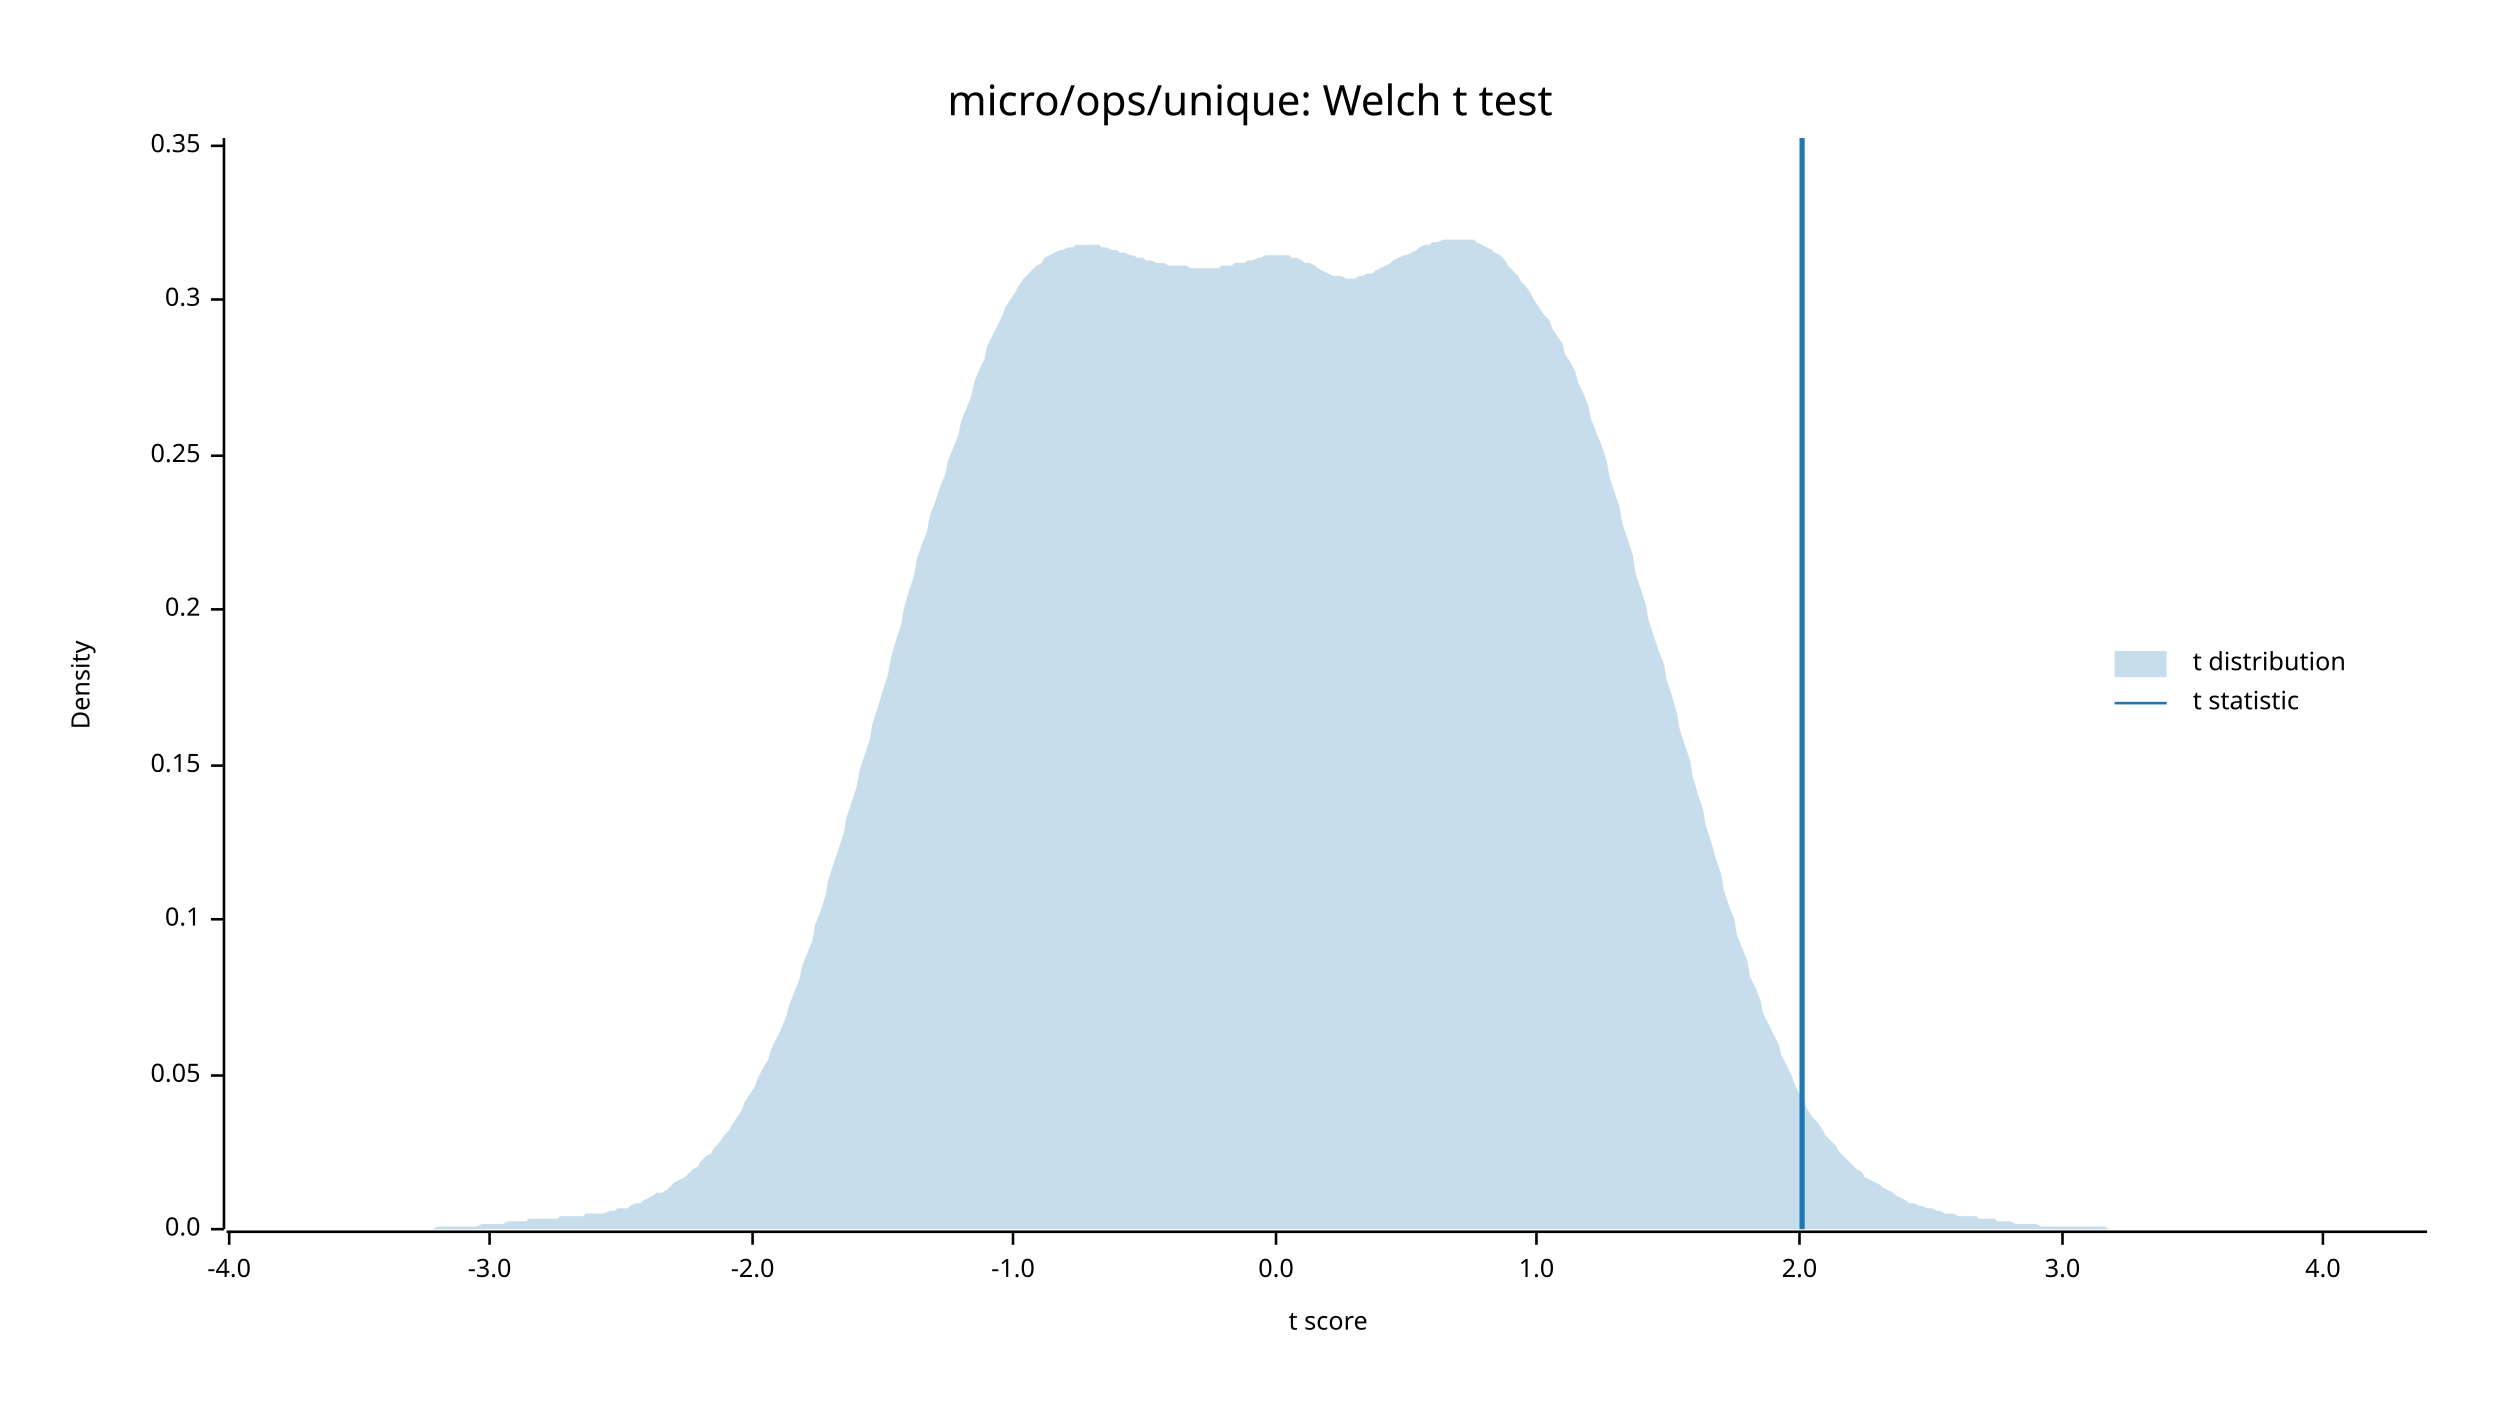
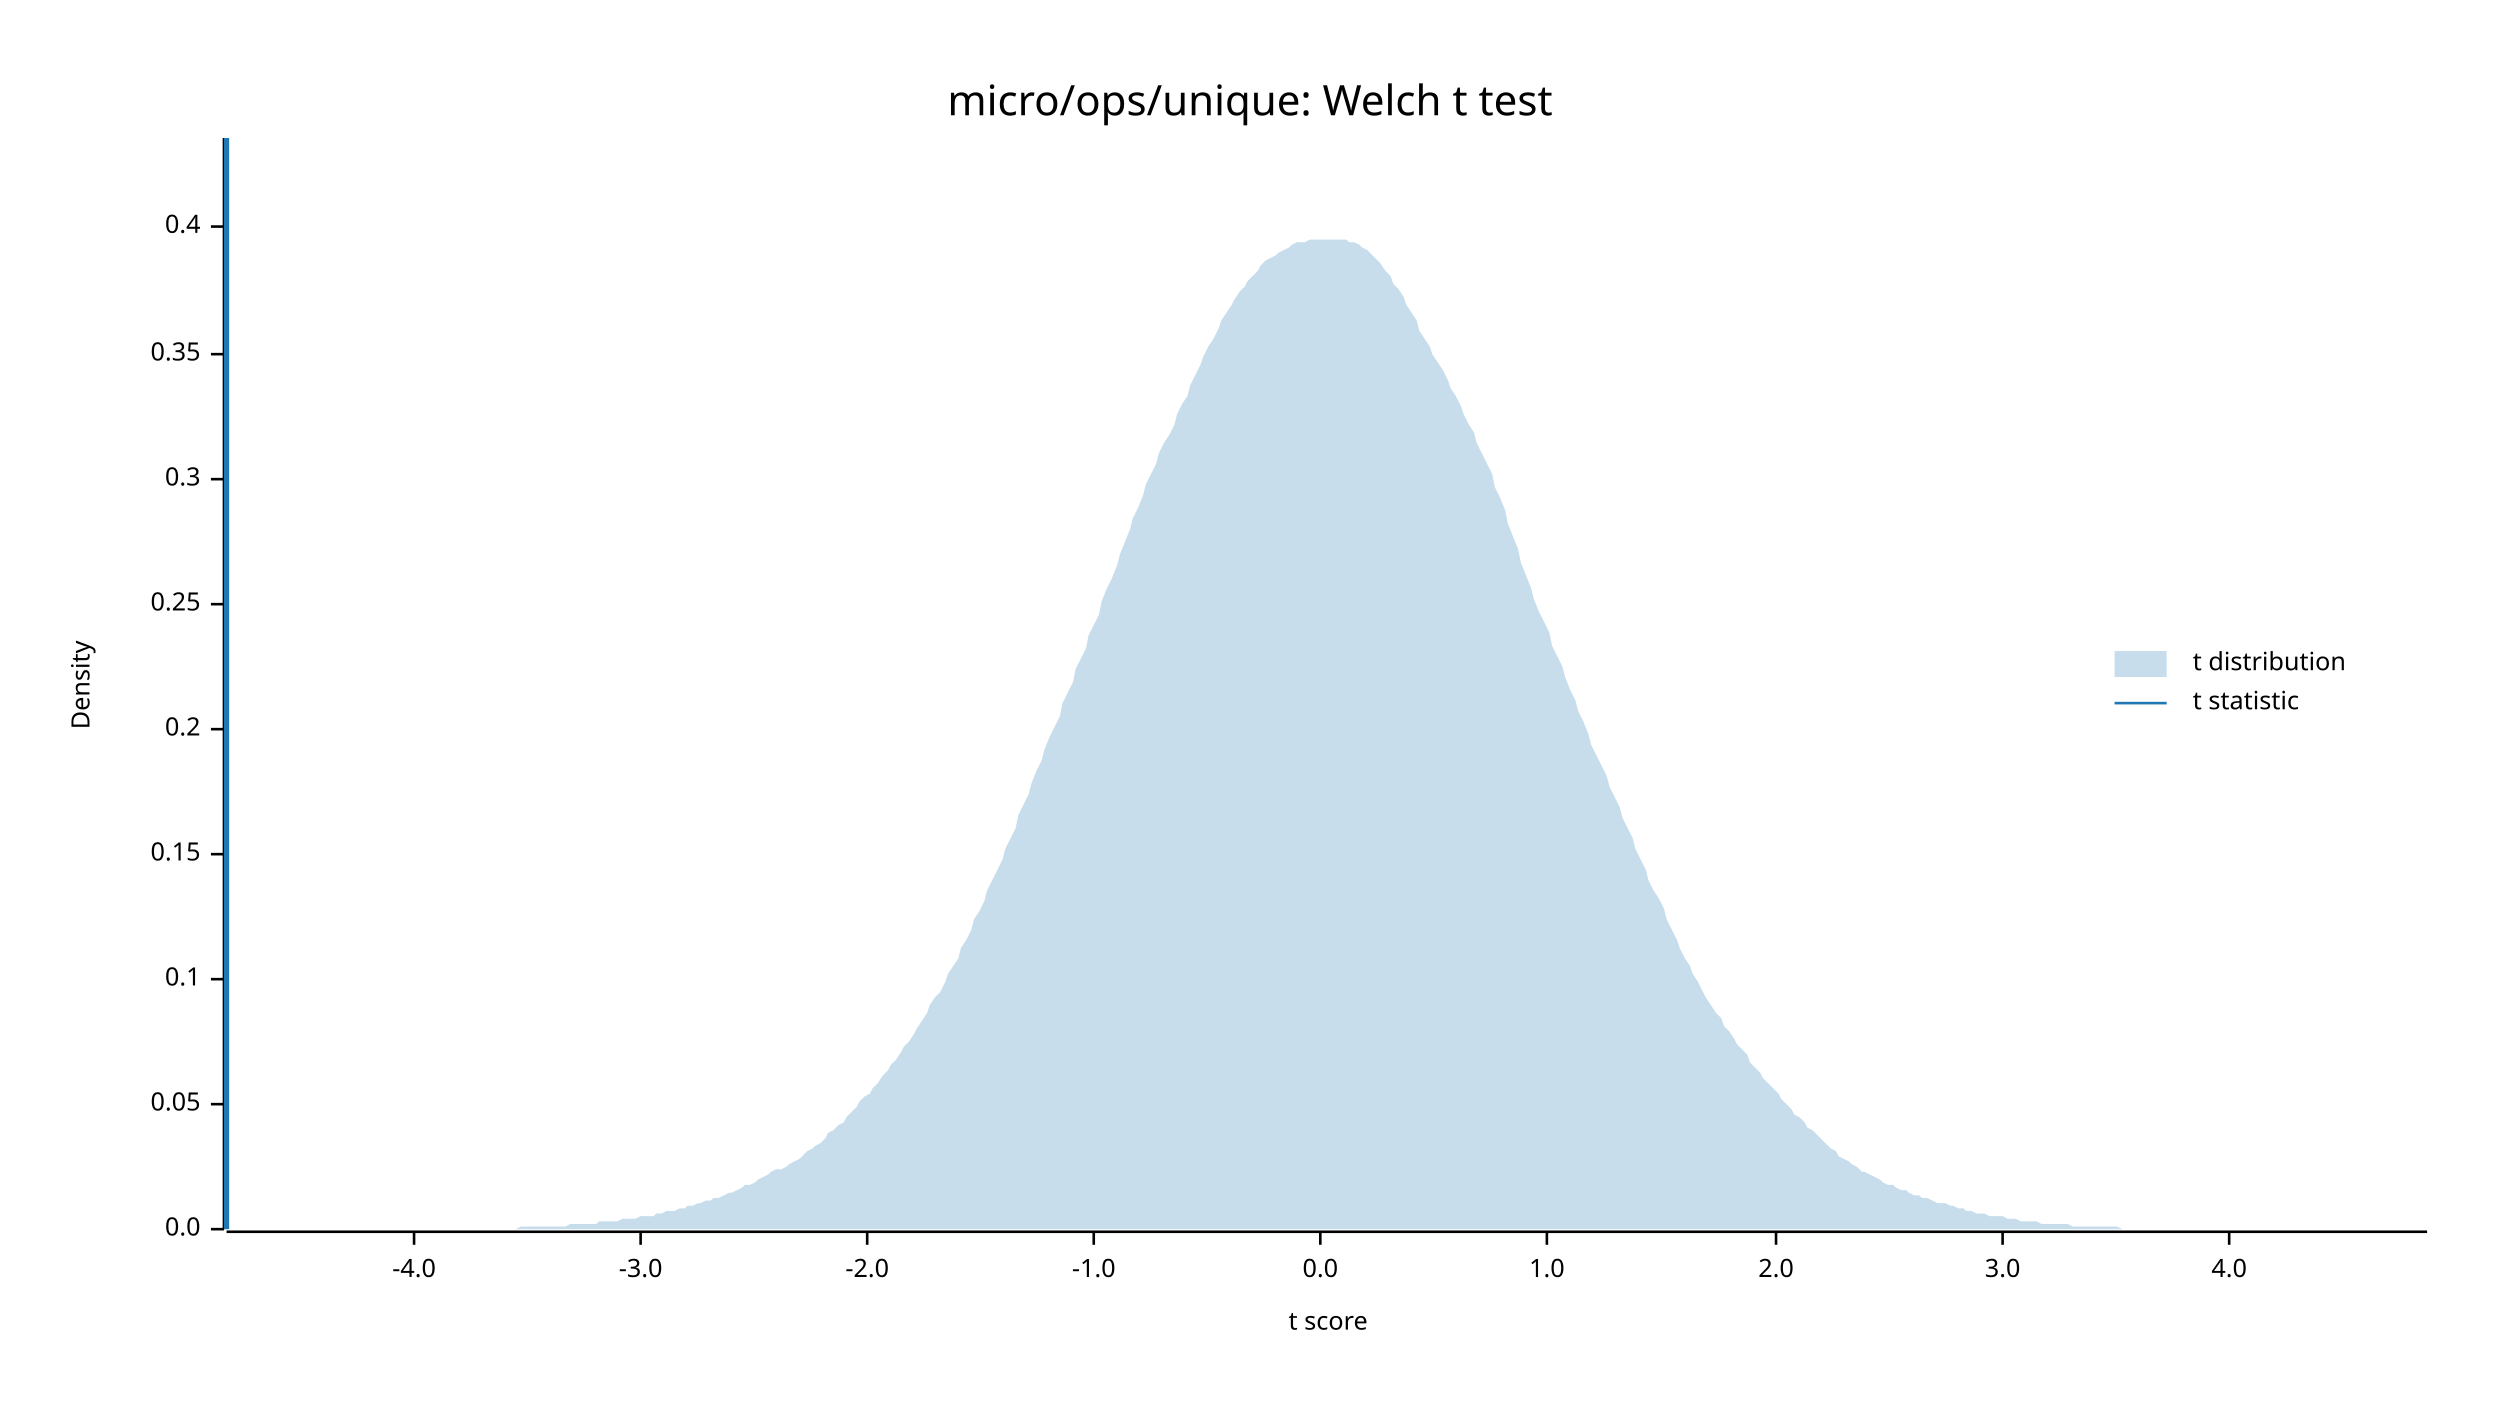
<svg xmlns="http://www.w3.org/2000/svg" width="960" height="540" viewBox="0 0 960 540">
  <text x="480" y="32" dy="0.76em" text-anchor="middle" font-family="sans-serif" font-size="16.129" opacity="1" fill="#000000">
micro/ops/unique: Welch t test
</text>
  <text x="27" y="263" dy="0.76em" text-anchor="middle" font-family="sans-serif" font-size="9.677" opacity="1" fill="#000000" transform="rotate(270, 27, 263)">
Density
</text>
  <text x="510" y="513" dy="-0.5ex" text-anchor="middle" font-family="sans-serif" font-size="9.677" opacity="1" fill="#000000">
t score
</text>
  <polyline fill="none" opacity="1" stroke="#000000" stroke-width="1" points="86,53 86,472 " />
  <text x="77" y="472" dy="0.5ex" text-anchor="end" font-family="sans-serif" font-size="9.677" opacity="1" fill="#000000">
0.0
</text>
  <polyline fill="none" opacity="1" stroke="#000000" stroke-width="1" points="81,472 86,472 " />
-   <text x="77" y="413" dy="0.5ex" text-anchor="end" font-family="sans-serif" font-size="9.677" opacity="1" fill="#000000">
+   <text x="77" y="424" dy="0.5ex" text-anchor="end" font-family="sans-serif" font-size="9.677" opacity="1" fill="#000000">
0.05
</text>
-   <polyline fill="none" opacity="1" stroke="#000000" stroke-width="1" points="81,413 86,413 " />
-   <text x="77" y="353" dy="0.5ex" text-anchor="end" font-family="sans-serif" font-size="9.677" opacity="1" fill="#000000">
+   <polyline fill="none" opacity="1" stroke="#000000" stroke-width="1" points="81,424 86,424 " />
+   <text x="77" y="376" dy="0.5ex" text-anchor="end" font-family="sans-serif" font-size="9.677" opacity="1" fill="#000000">
0.1
</text>
-   <polyline fill="none" opacity="1" stroke="#000000" stroke-width="1" points="81,353 86,353 " />
-   <text x="77" y="294" dy="0.5ex" text-anchor="end" font-family="sans-serif" font-size="9.677" opacity="1" fill="#000000">
+   <polyline fill="none" opacity="1" stroke="#000000" stroke-width="1" points="81,376 86,376 " />
+   <text x="77" y="328" dy="0.5ex" text-anchor="end" font-family="sans-serif" font-size="9.677" opacity="1" fill="#000000">
0.15
</text>
-   <polyline fill="none" opacity="1" stroke="#000000" stroke-width="1" points="81,294 86,294 " />
-   <text x="77" y="234" dy="0.5ex" text-anchor="end" font-family="sans-serif" font-size="9.677" opacity="1" fill="#000000">
+   <polyline fill="none" opacity="1" stroke="#000000" stroke-width="1" points="81,328 86,328 " />
+   <text x="77" y="280" dy="0.5ex" text-anchor="end" font-family="sans-serif" font-size="9.677" opacity="1" fill="#000000">
0.2
</text>
-   <polyline fill="none" opacity="1" stroke="#000000" stroke-width="1" points="81,234 86,234 " />
-   <text x="77" y="175" dy="0.5ex" text-anchor="end" font-family="sans-serif" font-size="9.677" opacity="1" fill="#000000">
+   <polyline fill="none" opacity="1" stroke="#000000" stroke-width="1" points="81,280 86,280 " />
+   <text x="77" y="232" dy="0.5ex" text-anchor="end" font-family="sans-serif" font-size="9.677" opacity="1" fill="#000000">
0.25
</text>
-   <polyline fill="none" opacity="1" stroke="#000000" stroke-width="1" points="81,175 86,175 " />
-   <text x="77" y="115" dy="0.5ex" text-anchor="end" font-family="sans-serif" font-size="9.677" opacity="1" fill="#000000">
+   <polyline fill="none" opacity="1" stroke="#000000" stroke-width="1" points="81,232 86,232 " />
+   <text x="77" y="184" dy="0.5ex" text-anchor="end" font-family="sans-serif" font-size="9.677" opacity="1" fill="#000000">
0.3
</text>
-   <polyline fill="none" opacity="1" stroke="#000000" stroke-width="1" points="81,115 86,115 " />
-   <text x="77" y="56" dy="0.5ex" text-anchor="end" font-family="sans-serif" font-size="9.677" opacity="1" fill="#000000">
+   <polyline fill="none" opacity="1" stroke="#000000" stroke-width="1" points="81,184 86,184 " />
+   <text x="77" y="136" dy="0.5ex" text-anchor="end" font-family="sans-serif" font-size="9.677" opacity="1" fill="#000000">
0.35
</text>
-   <polyline fill="none" opacity="1" stroke="#000000" stroke-width="1" points="81,56 86,56 " />
+   <polyline fill="none" opacity="1" stroke="#000000" stroke-width="1" points="81,136 86,136 " />
+   <text x="77" y="87" dy="0.5ex" text-anchor="end" font-family="sans-serif" font-size="9.677" opacity="1" fill="#000000">
+ 0.4
+ </text>
+   <polyline fill="none" opacity="1" stroke="#000000" stroke-width="1" points="81,87 86,87 " />
  <polyline fill="none" opacity="1" stroke="#000000" stroke-width="1" points="87,473 932,473 " />
-   <text x="88" y="483" dy="0.76em" text-anchor="middle" font-family="sans-serif" font-size="9.677" opacity="1" fill="#000000">
+   <text x="159" y="483" dy="0.76em" text-anchor="middle" font-family="sans-serif" font-size="9.677" opacity="1" fill="#000000">
-4.0
</text>
-   <polyline fill="none" opacity="1" stroke="#000000" stroke-width="1" points="88,473 88,478 " />
-   <text x="188" y="483" dy="0.76em" text-anchor="middle" font-family="sans-serif" font-size="9.677" opacity="1" fill="#000000">
+   <polyline fill="none" opacity="1" stroke="#000000" stroke-width="1" points="159,473 159,478 " />
+   <text x="246" y="483" dy="0.76em" text-anchor="middle" font-family="sans-serif" font-size="9.677" opacity="1" fill="#000000">
-3.0
</text>
-   <polyline fill="none" opacity="1" stroke="#000000" stroke-width="1" points="188,473 188,478 " />
-   <text x="289" y="483" dy="0.76em" text-anchor="middle" font-family="sans-serif" font-size="9.677" opacity="1" fill="#000000">
+   <polyline fill="none" opacity="1" stroke="#000000" stroke-width="1" points="246,473 246,478 " />
+   <text x="333" y="483" dy="0.76em" text-anchor="middle" font-family="sans-serif" font-size="9.677" opacity="1" fill="#000000">
-2.0
</text>
-   <polyline fill="none" opacity="1" stroke="#000000" stroke-width="1" points="289,473 289,478 " />
-   <text x="389" y="483" dy="0.76em" text-anchor="middle" font-family="sans-serif" font-size="9.677" opacity="1" fill="#000000">
+   <polyline fill="none" opacity="1" stroke="#000000" stroke-width="1" points="333,473 333,478 " />
+   <text x="420" y="483" dy="0.76em" text-anchor="middle" font-family="sans-serif" font-size="9.677" opacity="1" fill="#000000">
-1.0
</text>
-   <polyline fill="none" opacity="1" stroke="#000000" stroke-width="1" points="389,473 389,478 " />
-   <text x="490" y="483" dy="0.76em" text-anchor="middle" font-family="sans-serif" font-size="9.677" opacity="1" fill="#000000">
+   <polyline fill="none" opacity="1" stroke="#000000" stroke-width="1" points="420,473 420,478 " />
+   <text x="507" y="483" dy="0.76em" text-anchor="middle" font-family="sans-serif" font-size="9.677" opacity="1" fill="#000000">
0.0
</text>
-   <polyline fill="none" opacity="1" stroke="#000000" stroke-width="1" points="490,473 490,478 " />
-   <text x="590" y="483" dy="0.76em" text-anchor="middle" font-family="sans-serif" font-size="9.677" opacity="1" fill="#000000">
+   <polyline fill="none" opacity="1" stroke="#000000" stroke-width="1" points="507,473 507,478 " />
+   <text x="594" y="483" dy="0.76em" text-anchor="middle" font-family="sans-serif" font-size="9.677" opacity="1" fill="#000000">
1.0
</text>
-   <polyline fill="none" opacity="1" stroke="#000000" stroke-width="1" points="590,473 590,478 " />
-   <text x="691" y="483" dy="0.76em" text-anchor="middle" font-family="sans-serif" font-size="9.677" opacity="1" fill="#000000">
+   <polyline fill="none" opacity="1" stroke="#000000" stroke-width="1" points="594,473 594,478 " />
+   <text x="682" y="483" dy="0.76em" text-anchor="middle" font-family="sans-serif" font-size="9.677" opacity="1" fill="#000000">
2.0
</text>
-   <polyline fill="none" opacity="1" stroke="#000000" stroke-width="1" points="691,473 691,478 " />
-   <text x="792" y="483" dy="0.76em" text-anchor="middle" font-family="sans-serif" font-size="9.677" opacity="1" fill="#000000">
+   <polyline fill="none" opacity="1" stroke="#000000" stroke-width="1" points="682,473 682,478 " />
+   <text x="769" y="483" dy="0.76em" text-anchor="middle" font-family="sans-serif" font-size="9.677" opacity="1" fill="#000000">
3.0
</text>
-   <polyline fill="none" opacity="1" stroke="#000000" stroke-width="1" points="792,473 792,478 " />
-   <text x="892" y="483" dy="0.76em" text-anchor="middle" font-family="sans-serif" font-size="9.677" opacity="1" fill="#000000">
+   <polyline fill="none" opacity="1" stroke="#000000" stroke-width="1" points="769,473 769,478 " />
+   <text x="856" y="483" dy="0.76em" text-anchor="middle" font-family="sans-serif" font-size="9.677" opacity="1" fill="#000000">
4.0
</text>
-   <polyline fill="none" opacity="1" stroke="#000000" stroke-width="1" points="892,473 892,478 " />
-   <polygon opacity="0.25" fill="#1F78B4" points="87,472 88,472 90,472 92,472 93,472 95,472 97,472 98,472 100,472 102,472 103,472 105,472 107,472 109,472 110,472 112,472 114,472 115,472 117,472 119,472 120,472 122,472 124,472 125,472 127,472 129,472 131,472 132,472 134,472 136,472 137,472 139,472 141,472 142,472 144,472 146,472 147,472 149,472 151,472 153,472 154,472 156,472 158,472 159,472 161,472 163,472 164,472 166,472 168,471 169,471 171,471 173,471 175,471 176,471 178,471 180,471 181,471 183,471 185,470 186,470 188,470 190,470 191,470 193,470 195,469 197,469 198,469 200,469 202,469 203,468 205,468 207,468 208,468 210,468 212,468 214,468 215,467 217,467 219,467 220,467 222,467 224,467 225,466 227,466 229,466 230,466 232,466 234,465 236,465 237,464 239,464 241,464 242,463 244,462 246,462 247,461 249,460 251,459 252,458 254,458 256,457 258,455 259,454 261,453 263,452 264,451 266,449 268,448 269,446 271,444 273,443 274,441 276,439 278,436 280,434 281,432 283,429 285,426 286,423 288,420 290,417 291,414 293,410 295,407 296,403 298,399 300,395 302,390 303,386 305,381 307,376 308,371 310,366 312,361 313,355 315,350 317,344 318,338 320,332 322,326 324,320 325,314 327,308 329,302 330,296 332,290 334,284 335,278 337,272 339,265 341,259 342,253 344,246 346,240 347,234 349,227 351,221 352,215 354,209 356,204 357,198 359,193 361,187 363,182 364,177 366,172 368,167 369,162 371,157 373,152 374,147 376,142 378,138 379,133 381,129 383,125 385,121 386,118 388,115 390,112 391,110 393,107 395,105 396,104 398,102 400,101 401,99 403,98 405,97 407,96 408,96 410,95 412,95 413,94 415,94 417,94 418,94 420,94 422,94 423,95 425,95 427,96 429,96 430,97 432,97 434,98 435,98 437,99 439,99 440,100 442,100 444,101 445,101 447,101 449,102 451,102 452,102 454,102 456,102 457,103 459,103 461,103 462,103 464,103 466,103 468,103 469,102 471,102 473,102 474,101 476,101 478,101 479,100 481,100 483,99 484,99 486,98 488,98 490,98 491,98 493,98 495,98 496,99 498,99 500,100 501,101 503,101 505,102 506,103 508,104 510,105 512,106 513,106 515,106 517,107 518,107 520,107 522,106 523,106 525,105 527,105 528,104 530,103 532,102 534,101 535,100 537,99 539,98 540,98 542,97 544,96 545,95 547,94 549,94 550,93 552,93 554,92 556,92 557,92 559,92 561,92 562,92 564,92 566,92 567,93 569,94 571,95 573,96 574,97 576,98 578,100 579,102 581,104 583,106 584,108 586,110 588,113 589,115 591,118 593,121 595,123 596,126 598,129 600,132 601,136 603,139 605,143 606,147 608,151 610,156 611,161 613,166 615,171 617,177 618,183 620,189 622,195 623,201 625,207 627,213 628,220 630,226 632,232 633,238 635,244 637,250 639,255 640,261 642,267 644,274 645,280 647,286 649,292 650,298 652,305 654,311 655,317 657,323 659,330 661,336 662,342 664,348 666,353 667,359 669,364 671,369 672,375 674,379 676,384 677,389 679,393 681,397 683,401 684,405 686,409 688,413 689,416 691,420 693,423 694,426 696,429 698,431 700,434 701,436 703,438 705,440 706,442 708,444 710,446 711,447 713,449 715,450 716,452 718,453 720,454 722,455 723,456 725,457 727,458 728,459 730,460 732,461 733,462 735,462 737,463 738,463 740,464 742,464 744,465 745,465 747,466 749,466 750,466 752,467 754,467 755,467 757,467 759,467 760,468 762,468 764,468 766,468 767,469 769,469 771,469 772,469 774,470 776,470 777,470 779,470 781,470 782,470 784,471 786,471 788,471 789,471 791,471 793,471 794,471 796,471 798,471 799,471 801,471 803,471 804,471 806,471 808,471 810,472 811,472 813,472 815,472 816,472 818,472 820,472 821,472 823,472 825,472 827,472 828,472 830,472 832,472 833,472 835,472 837,472 838,472 840,472 842,472 843,472 845,472 847,472 849,472 850,472 852,472 854,472 855,472 857,472 859,472 860,472 862,472 864,472 865,472 867,472 869,472 871,472 872,472 874,472 876,472 877,472 879,472 881,472 882,472 884,472 886,472 887,472 889,472 891,472 893,472 894,472 896,472 898,472 899,472 901,472 903,472 904,472 906,472 908,472 909,472 911,472 913,472 915,472 916,472 918,472 920,472 921,472 923,472 925,472 926,472 928,472 930,472 932,472 932,472 87,472 " />
-   <polyline fill="none" opacity="1" stroke="#1F78B4" stroke-width="2" points="692,472 692,53 " />
+   <polyline fill="none" opacity="1" stroke="#000000" stroke-width="1" points="856,473 856,478 " />
+   <polygon opacity="0.25" fill="#1F78B4" points="87,472 88,472 90,472 92,472 93,472 95,472 97,472 98,472 100,472 102,472 103,472 105,472 107,472 109,472 110,472 112,472 114,472 115,472 117,472 119,472 120,472 122,472 124,472 125,472 127,472 129,472 131,472 132,472 134,472 136,472 137,472 139,472 141,472 142,472 144,472 146,472 147,472 149,472 151,472 153,472 154,472 156,472 158,472 159,472 161,472 163,472 164,472 166,472 168,472 169,472 171,472 173,472 175,472 176,472 178,472 180,472 181,472 183,472 185,472 186,472 188,472 190,472 191,472 193,472 195,472 197,472 198,472 200,471 202,471 203,471 205,471 207,471 208,471 210,471 212,471 214,471 215,471 217,471 219,470 220,470 222,470 224,470 225,470 227,470 229,470 230,469 232,469 234,469 236,469 237,469 239,468 241,468 242,468 244,468 246,467 247,467 249,467 251,467 252,466 254,466 256,465 258,465 259,465 261,464 263,464 264,463 266,463 268,462 269,462 271,461 273,461 274,460 276,460 278,459 280,458 281,458 283,457 285,456 286,455 288,455 290,454 291,453 293,452 295,451 296,450 298,449 300,449 302,448 303,447 305,446 307,445 308,444 310,442 312,441 313,440 315,439 317,437 318,435 320,434 322,432 324,431 325,429 327,427 329,425 330,423 332,421 334,420 335,418 337,416 339,413 341,411 342,409 344,407 346,404 347,402 349,400 351,397 352,395 354,392 356,389 357,386 359,383 361,381 363,377 364,374 366,371 368,368 369,364 371,361 373,357 374,353 376,350 378,346 379,342 381,338 383,334 385,330 386,326 388,322 390,318 391,313 393,309 395,305 396,301 398,296 400,292 401,288 403,283 405,279 407,275 408,270 410,266 412,262 413,257 415,253 417,249 418,244 420,240 422,236 423,231 425,226 427,222 429,217 430,213 432,208 434,203 435,199 437,195 439,190 440,186 442,182 444,178 445,174 447,170 449,167 451,163 452,159 454,155 456,152 457,148 459,144 461,140 462,137 464,133 466,130 468,126 469,123 471,120 473,117 474,115 476,112 478,110 479,108 481,106 483,104 484,102 486,100 488,99 490,98 491,97 493,96 495,95 496,94 498,93 500,93 501,93 503,92 505,92 506,92 508,92 510,92 512,92 513,92 515,92 517,92 518,93 520,93 522,94 523,95 525,96 527,98 528,99 530,101 532,104 534,106 535,109 537,111 539,114 540,117 542,120 544,123 545,127 547,130 549,133 550,136 552,139 554,142 556,146 557,149 559,152 561,156 562,159 564,163 566,166 567,170 569,174 571,178 573,182 574,187 576,191 578,196 579,201 581,206 583,211 584,216 586,221 588,226 589,230 591,235 593,239 595,243 596,248 598,252 600,256 601,260 603,265 605,269 606,273 608,277 610,282 611,286 613,290 615,294 617,298 618,302 620,306 622,310 623,314 625,318 627,322 628,326 630,330 632,334 633,338 635,342 637,345 639,349 640,353 642,357 644,361 645,364 647,368 649,371 650,374 652,377 654,381 655,383 657,386 659,389 661,391 662,394 664,396 666,399 667,401 669,403 671,405 672,408 674,410 676,412 677,414 679,416 681,418 683,420 684,422 686,424 688,426 689,428 691,429 693,431 694,433 696,434 698,436 700,438 701,439 703,441 705,442 706,444 708,445 710,446 711,447 713,448 715,450 716,450 718,451 720,452 722,453 723,454 725,455 727,455 728,456 730,457 732,457 733,458 735,459 737,459 738,460 740,460 742,461 744,462 745,462 747,462 749,463 750,463 752,464 754,464 755,465 757,465 759,466 760,466 762,466 764,467 766,467 767,467 769,467 771,468 772,468 774,468 776,469 777,469 779,469 781,469 782,469 784,470 786,470 788,470 789,470 791,470 793,470 794,470 796,471 798,471 799,471 801,471 803,471 804,471 806,471 808,471 810,471 811,471 813,471 815,472 816,472 818,472 820,472 821,472 823,472 825,472 827,472 828,472 830,472 832,472 833,472 835,472 837,472 838,472 840,472 842,472 843,472 845,472 847,472 849,472 850,472 852,472 854,472 855,472 857,472 859,472 860,472 862,472 864,472 865,472 867,472 869,472 871,472 872,472 874,472 876,472 877,472 879,472 881,472 882,472 884,472 886,472 887,472 889,472 891,472 893,472 894,472 896,472 898,472 899,472 901,472 903,472 904,472 906,472 908,472 909,472 911,472 913,472 915,472 916,472 918,472 920,472 921,472 923,472 925,472 926,472 928,472 930,472 932,472 932,472 87,472 " />
+   <polyline fill="none" opacity="1" stroke="#1F78B4" stroke-width="2" points="87,472 87,53 " />
  <text x="842" y="250" dy="0.76em" text-anchor="start" font-family="sans-serif" font-size="9.677" opacity="1" fill="#000000">
t distribution
</text>
  <text x="842" y="265" dy="0.76em" text-anchor="start" font-family="sans-serif" font-size="9.677" opacity="1" fill="#000000">
t statistic
</text>
  <rect x="812" y="250" width="20" height="10" opacity="0.25" fill="#1F78B4" stroke="none" />
  <polyline fill="none" opacity="1" stroke="#1F78B4" stroke-width="1" points="812,270 832,270 " />
</svg>
